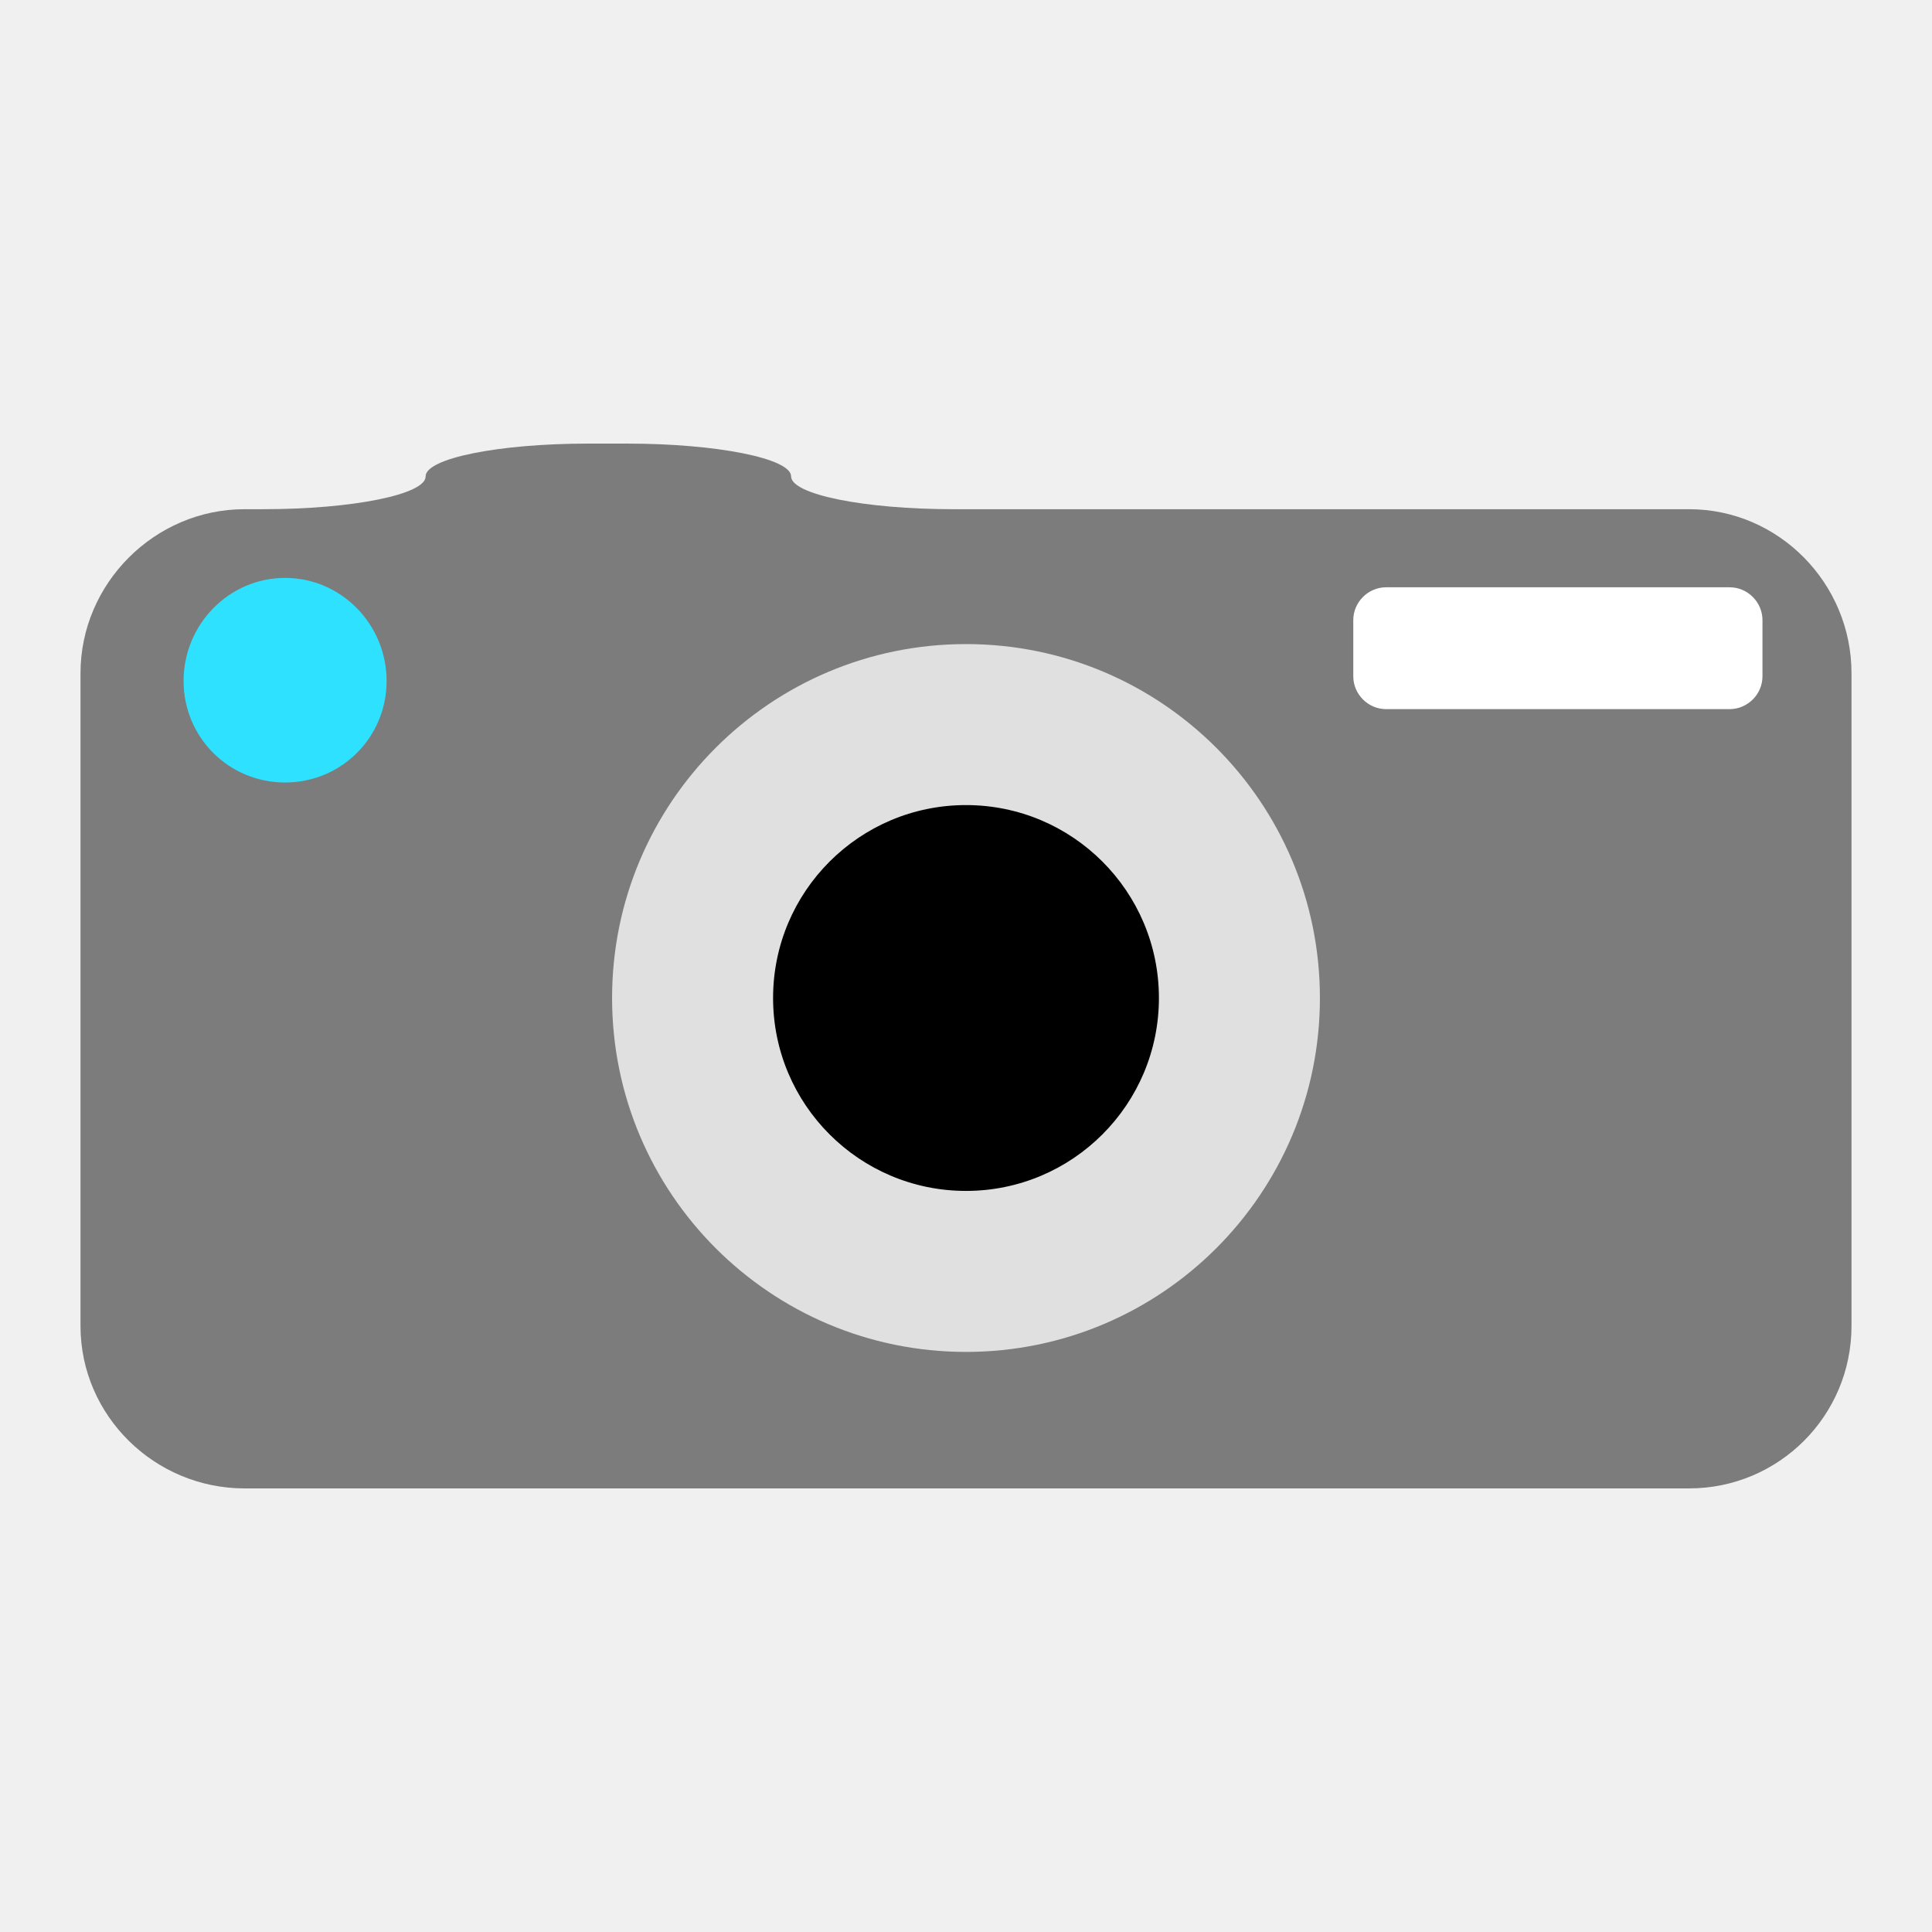
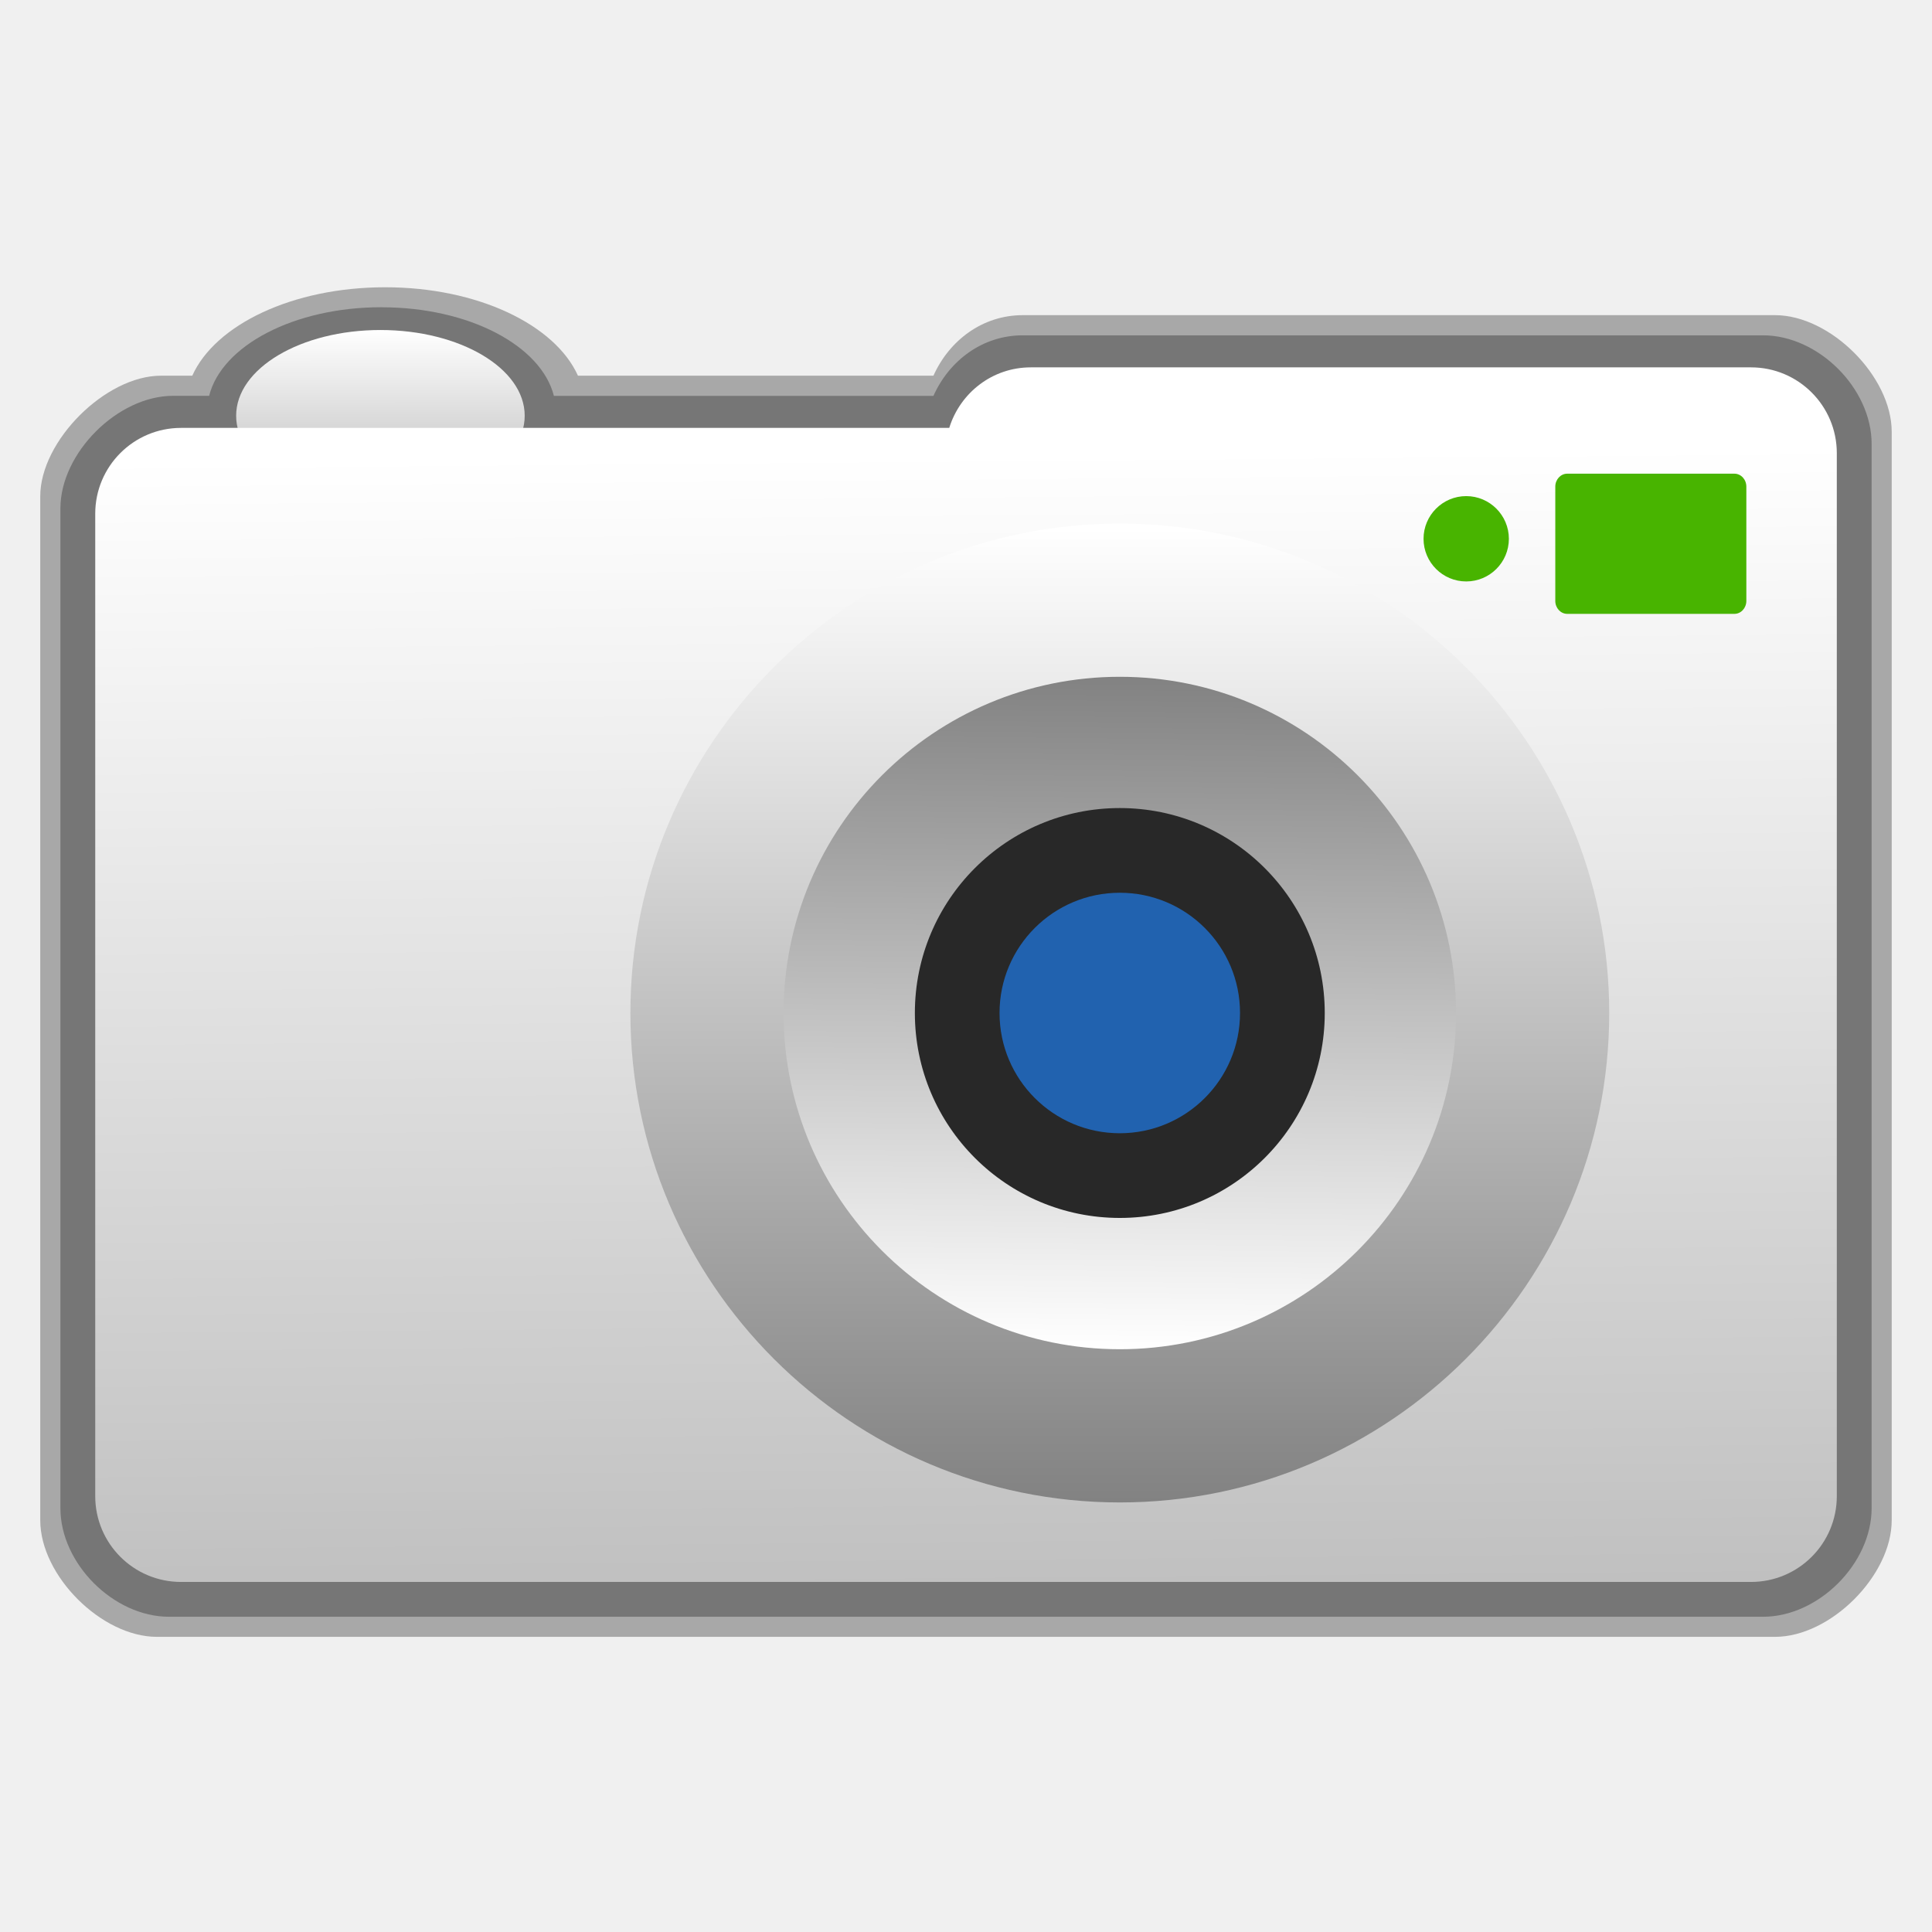
- <svg xmlns="http://www.w3.org/2000/svg" width="48" version="1.1" height="48">
-   <g style="stroke:none">
-     <path style="fill:#7c7c7c" id="path4155" d="m 14.61,11.021 c -2.23,0 -4.04,0.369 -4.035,0.815 0.004,0.446 -1.805,0.815 -4.035,0.815 h -0.466 c -2.23,0 -4.074,1.844 -4.074,4.074 v 16.219 c 0,2.23 1.844,4.035 4.074,4.035 h 35.891 c 2.23,0 4.035,-1.805 4.035,-4.035 v -16.219 c 0,-2.23 -1.805,-4.074 -4.035,-4.074 h -18.275 c -2.23,0 -4.035,-0.369 -4.035,-0.815 0,-0.446 -1.844,-0.815 -4.074,-0.815 h -0.97 z " />
-     <circle cx="24" cy="24.795" style="fill:#e0e0e0;fill-rule:evenodd;stroke-linecap:square;stroke-width:2.5" id="path4158" r="8.793" />
-     <path style="fill:#2de1ff" id="path4153" d="m 7.083,14.358 c 1.4,0 2.522,1.161 2.522,2.561 0,1.399 -1.122,2.522 -2.522,2.522 -1.4,0 -2.522,-1.122 -2.522,-2.522 0,-1.4 1.122,-2.561 2.522,-2.561 z" />
-     <path style="fill:#fff" id="path4151" d="m 34.437,14.591 8.536,0 c 0.446,0 0.815,0.369 0.815,0.815 v 1.397 c 0,0.446 -0.369,0.815 -0.815,0.815 h -8.536 c -0.446,0 -0.815,-0.369 -0.815,-0.815 v -1.397 c 0,-0.446 0.369,-0.815 0.815,-0.815 z " />
-     <circle cx="24" cy="24.795" style="fill-rule:evenodd;stroke-linecap:square;stroke-width:2.5" r="4.793" id="circle4160" />
+ <svg xmlns="http://www.w3.org/2000/svg" xmlns:xlink="http://www.w3.org/1999/xlink" width="48" version="1.1" height="48">
+   <defs>
+     <linearGradient id="linearGradient854">
+       <stop offset="0" style="stop-color:#828282" />
+       <stop offset="1" style="stop-color:#fff" />
+     </linearGradient>
+     <linearGradient gradientTransform="matrix(0.5023224,0,0,0.5023224,16.58877,22.23942)" xlink:href="#linearGradient854" id="linearGradient856" y1="72.862" x1="76.24" y2="8.231" x2="76.241" gradientUnits="userSpaceOnUse" />
+     <linearGradient gradientTransform="matrix(0.3490322,0,0,0.3490322,2.174323,9.700331)" xlink:href="#linearGradient854" id="linearGradient872" y1="165.145" x1="1.364" y2="4.959" x2="0" gradientUnits="userSpaceOnUse" />
+     <linearGradient gradientTransform="matrix(0.5023224,0,0,0.5023224,16.58877,22.23942)" xlink:href="#linearGradient854" id="linearGradient864" y1="18.116" x1="76.724" y2="62.704" x2="76.24" gradientUnits="userSpaceOnUse" />
+     <linearGradient gradientTransform="matrix(0.694837,0,0,1.124324,-9.352171,-15.16613)" xlink:href="#linearGradient854" id="linearGradient873" y1="27.56" x1="27.099" y2="20.777" x2="27.098" gradientUnits="userSpaceOnUse" />
+   </defs>
+   <path style="opacity:.3;color-interpolation-filters:linearRGB" d="m 9.568,7.137 c -2.304,-1e-07 -4.224,0.934 -4.791,2.197 h -0.779 c -1.376,0 -2.998,1.62 -2.998,2.996 v 25.441 c 2.51e-05,1.376 1.523,2.896 2.898,2.896 h 40.203 c 1.376,0 2.898,-1.521 2.898,-2.896 v -27.043 c 0,-1.376 -1.523,-2.898 -2.898,-2.898 h -18.691 c -0.989,0 -1.821,0.616 -2.219,1.504 h -8.832 c -0.567,-1.263 -2.487,-2.197 -4.791,-2.197 Z " />
+   <path style="opacity:.3;color-interpolation-filters:linearRGB" d="m 9.479,7.633 c -2.181,0 -3.97,0.957 -4.283,2.201 h -0.896 c -1.376,0 -2.799,1.421 -2.799,2.797 v 24.84 c 2.57e-05,1.376 1.322,2.697 2.697,2.697 h 39.605 c 1.376,0 2.697,-1.321 2.697,-2.697 v -26.443 c 0,-1.376 -1.321,-2.697 -2.697,-2.697 h -18.393 c -0.989,0 -1.821,0.616 -2.219,1.504 h -9.43 c -0.313,-1.244 -2.101,-2.201 -4.283,-2.201 z " />
+   <path style="fill:url(#linearGradient873);stroke-width:.444" d="m 9.451,12.459 c -1.979,0 -3.584,-0.954 -3.584,-2.13 0,-1.176 1.605,-2.13 3.584,-2.13 1.98,0 3.585,0.953 3.585,2.13 0,1.176 -1.605,2.13 -3.585,2.13 z " />
+   <path style="fill:url(#linearGradient872);stroke-width:.695" d="m 43.503,9.127 h -17.893 c -0.958,0 -1.757,0.635 -2.026,1.504 h -19.086 c -1.178,0 -2.132,0.955 -2.132,2.132 v 24.408 c 0,1.178 0.954,2.132 2.132,2.132 h 39.005 c 1.178,0 2.132,-0.954 2.132,-2.132 v -25.912 c 0,-1.177 -0.954,-2.132 -2.132,-2.132 z " />
+   <g style="fill:#48b400" transform="matrix(0.694837,0,0,0.694837,-9.352171,-5.752443)">
+     <path style="stroke-width:.502" d="m 75.902,29.765 c 0,0.255 -0.191,0.463 -0.427,0.463 h -5.977 c -0.236,0 -0.427,-0.207 -0.427,-0.463 v -4.086 c 0,-0.256 0.191,-0.463 0.427,-0.463 h 5.977 c 0.236,0 0.427,0.207 0.427,0.463 z" />
+     <path style="stroke-width:.52" d="m 65.885,26.018 c -0.841,0 -1.525,0.685 -1.525,1.526 0,0.842 0.684,1.525 1.525,1.525 0.842,0 1.526,-0.683 1.526,-1.525 0,-0.841 -0.684,-1.526 -1.526,-1.526 z" />
+   </g>
+   <g transform="matrix(0.7459281,0,0,0.7459281,-13.11965,-6.562684)">
+     <path style="fill:url(#linearGradient856)" d="m 38.585,42.539 c 0,8.988 7.313,16.301 16.301,16.301 8.988,0 16.301,-7.313 16.301,-16.301 0,-8.989 -7.313,-16.302 -16.301,-16.302 -8.988,0 -16.301,7.313 -16.301,16.302 z" />
+     <g style="stroke-width:.502">
+       <path style="fill:url(#linearGradient864)" d="m 66.085,42.539 c 0,6.185 -5.014,11.198 -11.199,11.198 -6.185,0 -11.199,-5.013 -11.199,-11.198 0,-6.186 5.014,-11.199 11.199,-11.199 6.186,0 11.199,5.013 11.199,11.199 z" />
+       <path style="fill:#282828" d="m 61.712,42.539 c 0,3.77 -3.055,6.825 -6.826,6.825 -3.77,0 -6.826,-3.055 -6.826,-6.825 0,-3.771 3.056,-6.827 6.826,-6.827 3.771,0 6.826,3.056 6.826,6.827 z" />
+       <path style="fill:#2162af" d="m 58.89,42.538 c 0,2.212 -1.793,4.005 -4.005,4.005 -2.21,0 -4.005,-1.792 -4.005,-4.005 0,-2.212 1.794,-4.005 4.005,-4.005 2.212,0 4.005,1.793 4.005,4.005 z" />
+     </g>
  </g>
</svg>
